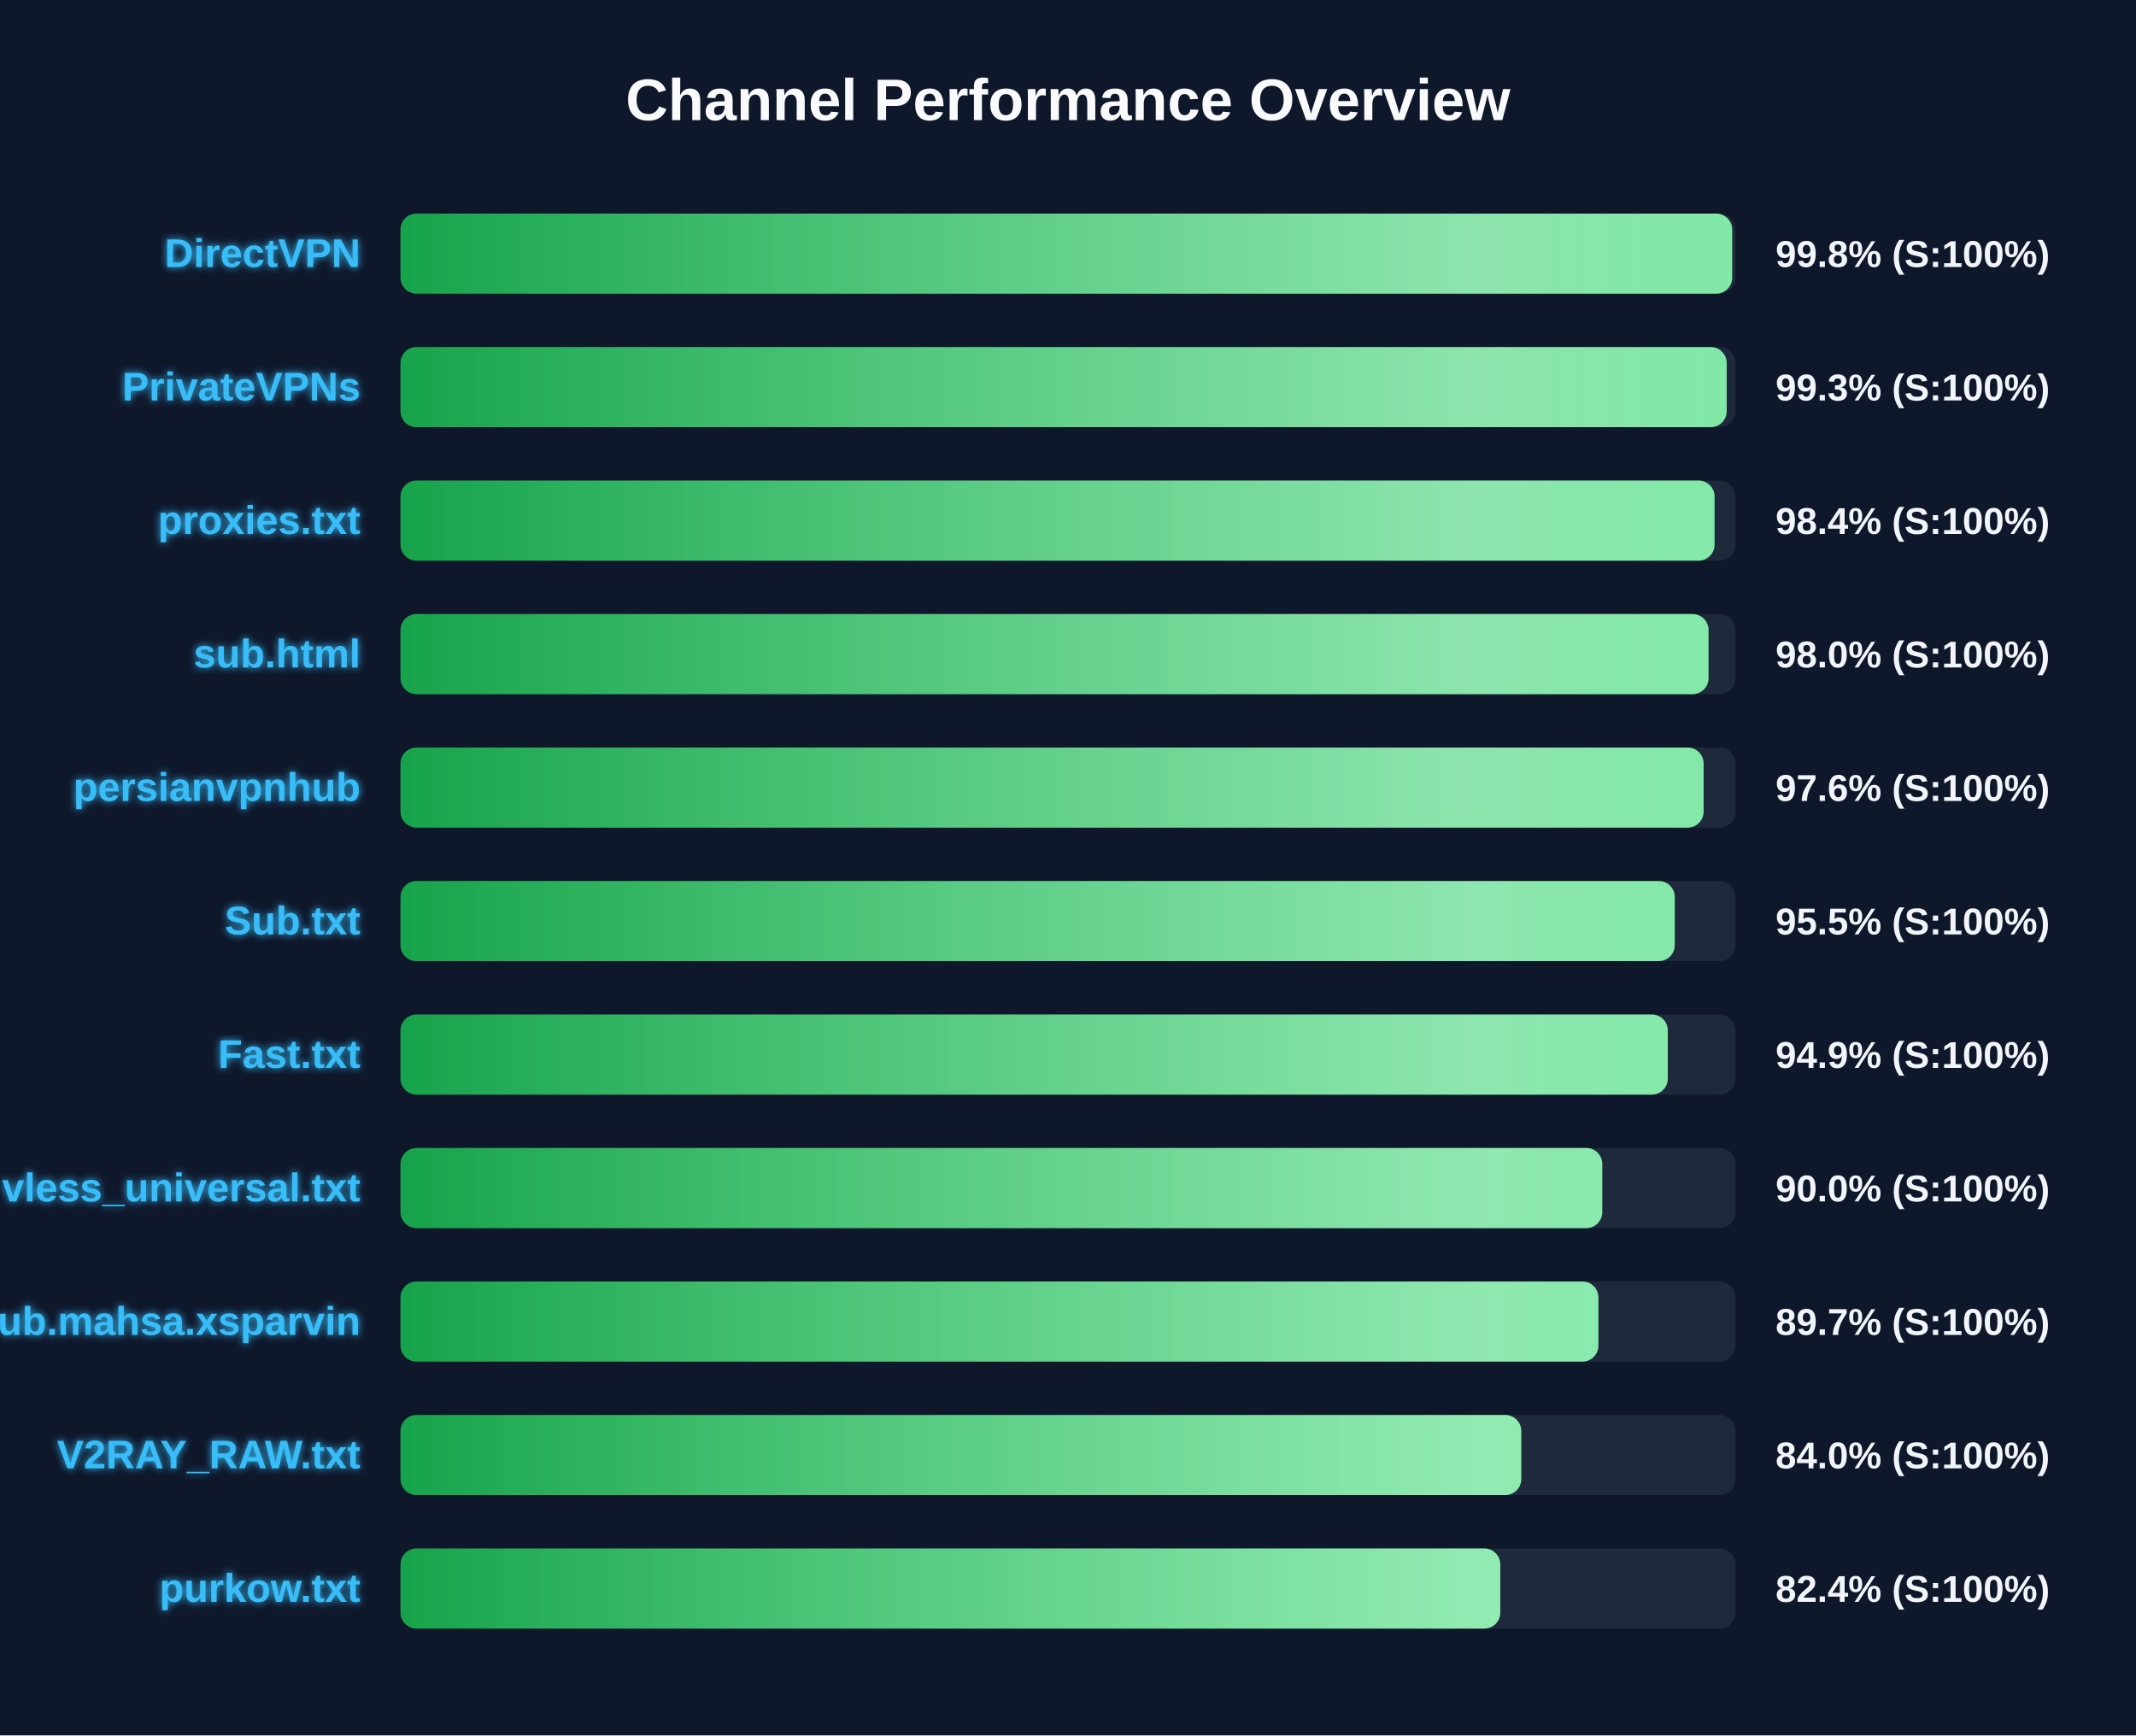
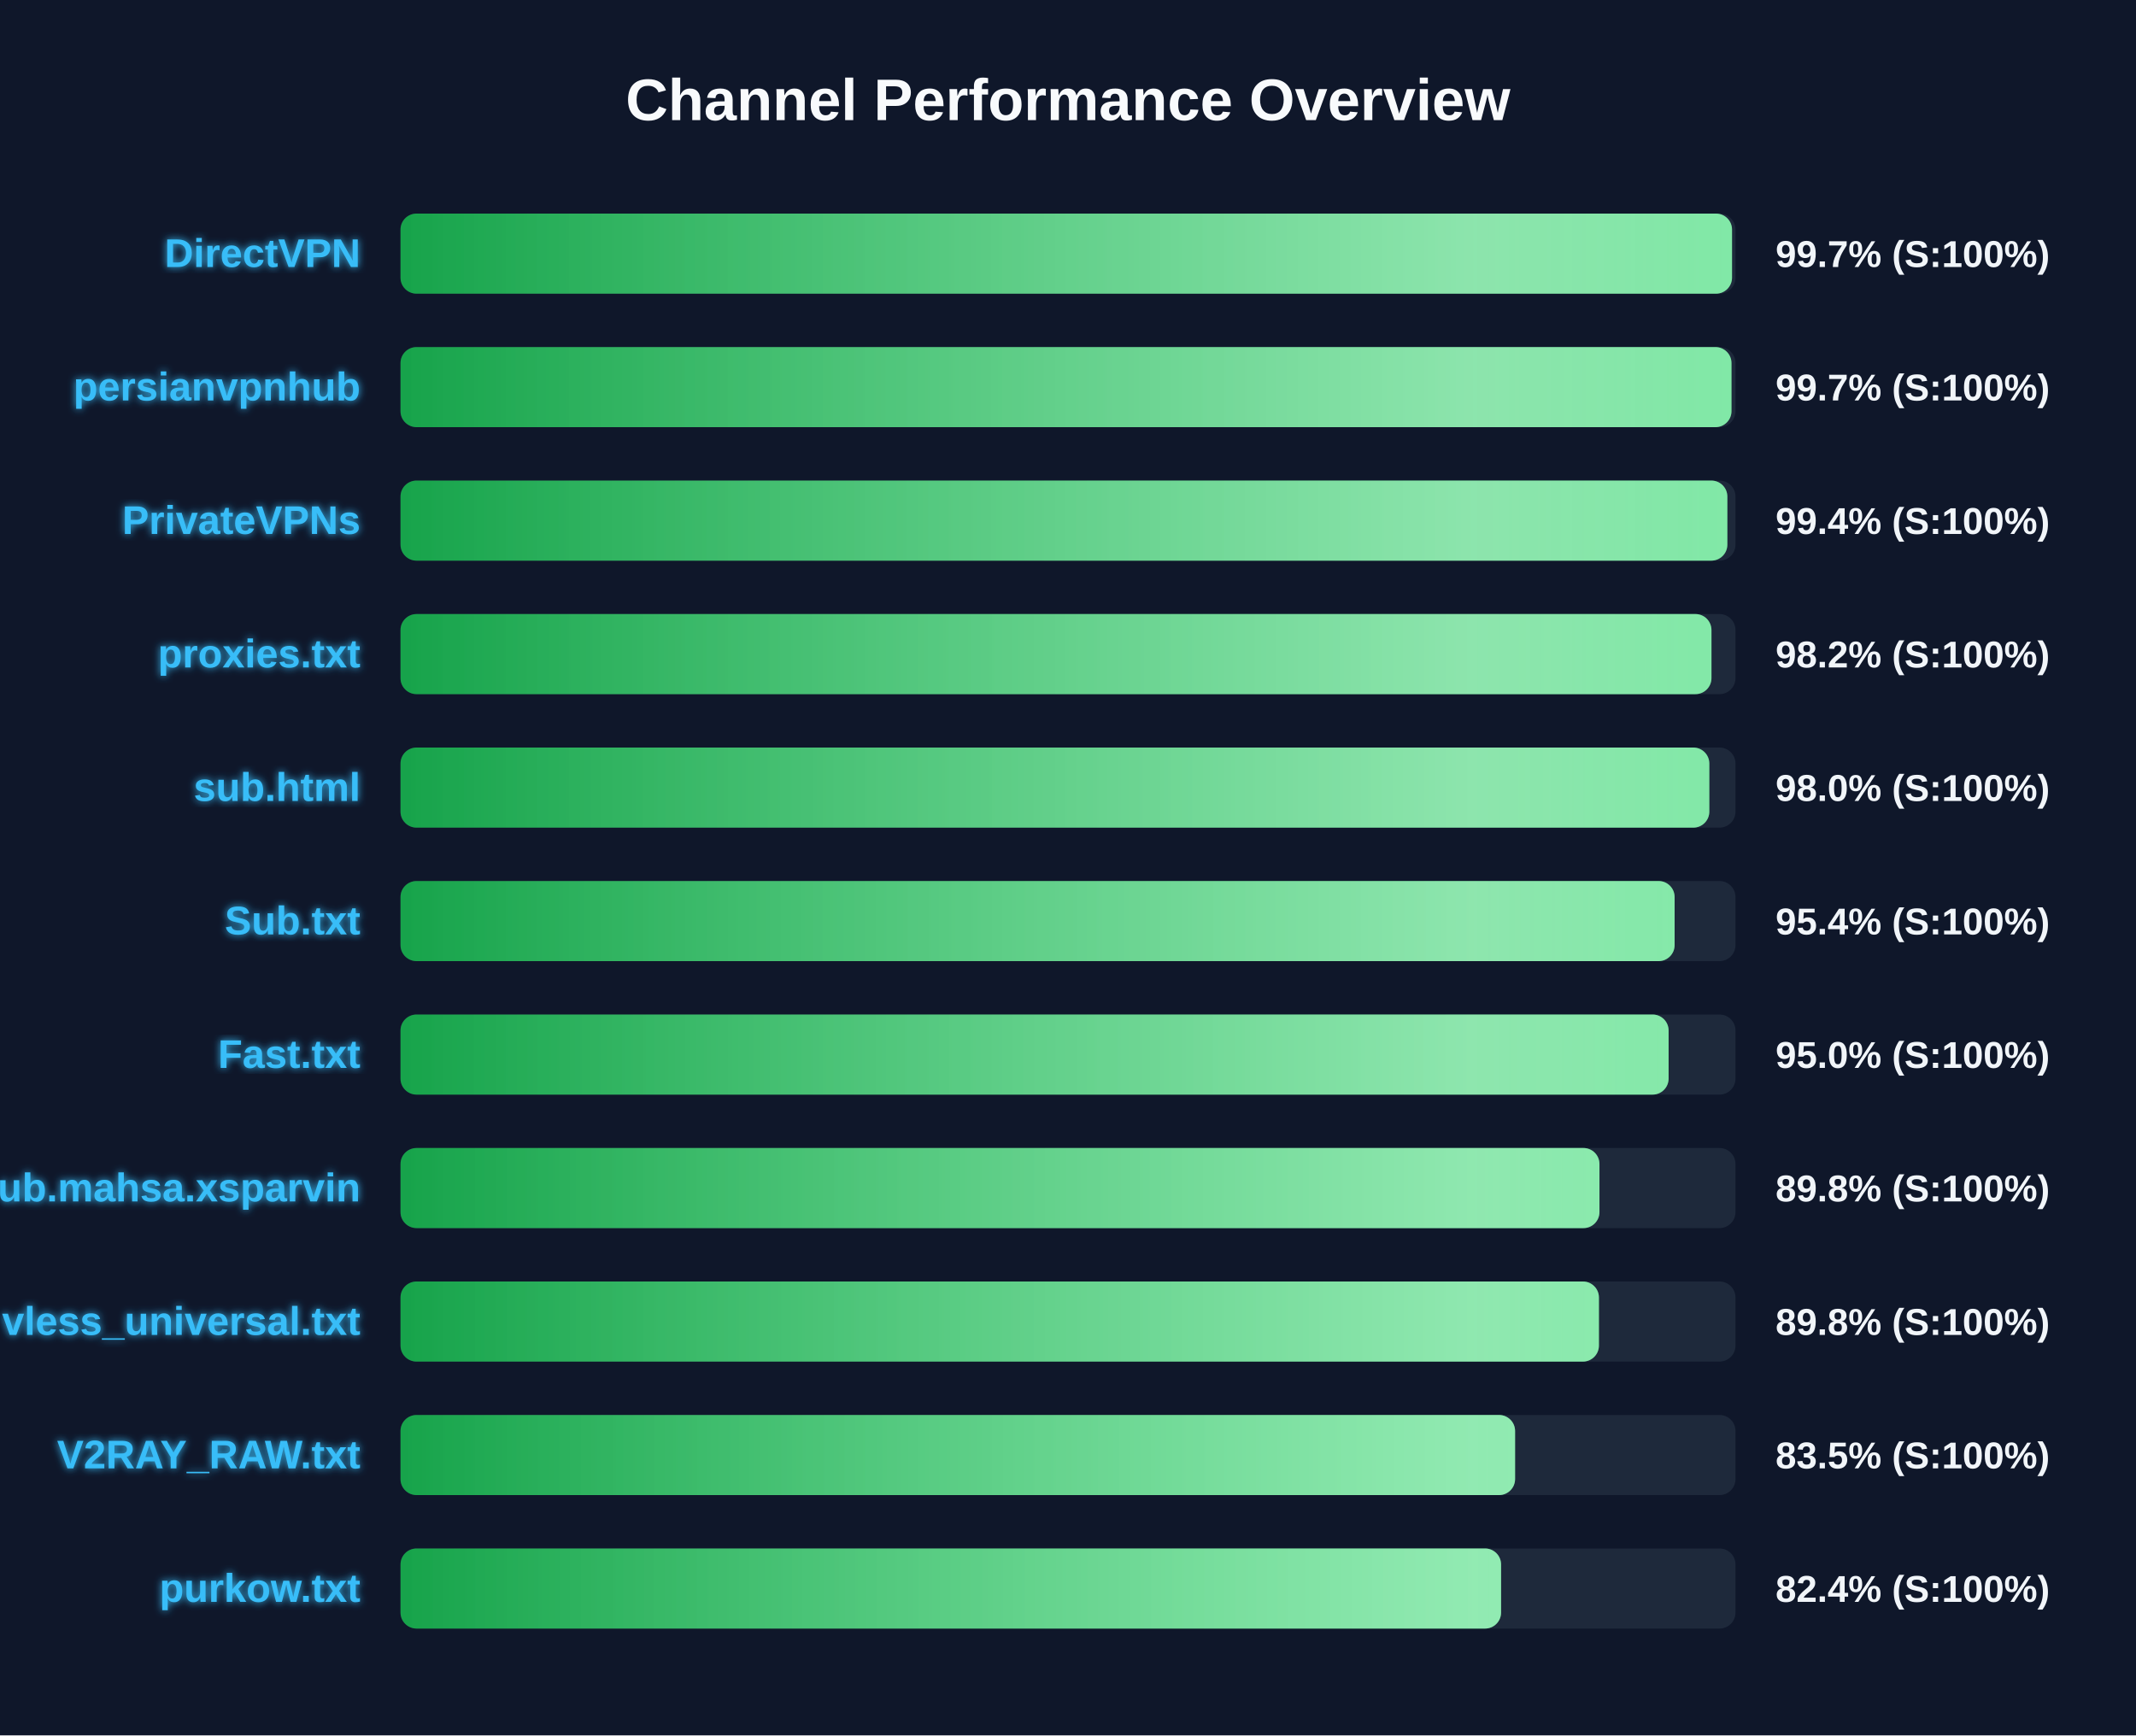
<svg xmlns="http://www.w3.org/2000/svg" width="800" height="650" version="1.1">
  <defs>
    <linearGradient id="grad-green" x1="0%" y1="0%" x2="100%" y2="0%">
      <stop offset="0%" stop-color="#16a34a" />
      <stop offset="100%" stop-color="#4ade80" />
    </linearGradient>
    <linearGradient id="grad-yellow" x1="0%" y1="0%" x2="100%" y2="0%">
      <stop offset="0%" stop-color="#ca8a04" />
      <stop offset="100%" stop-color="#fde047" />
    </linearGradient>
    <linearGradient id="grad-red" x1="0%" y1="0%" x2="100%" y2="0%">
      <stop offset="0%" stop-color="#dc2626" />
      <stop offset="100%" stop-color="#f87171" />
    </linearGradient>
    <linearGradient id="shimmer" x1="0%" y1="0%" x2="100%" y2="0%">
      <stop offset="0%" stop-color="rgba(255,255,255,0)" />
      <stop offset="50%" stop-color="rgba(255,255,255,0.4)" />
      <stop offset="100%" stop-color="rgba(255,255,255,0)" />
    </linearGradient>
    <filter id="glow" x="-20%" y="-20%" width="140%" height="140%">
      <feGaussianBlur stdDeviation="1.5" result="blur" />
      <feComposite in="SourceGraphic" in2="blur" operator="over" />
    </filter>
  </defs>
  <style>
        .bg-rect { fill: #0f172a; }
        .title { font: bold 22px 'Segoe UI', Arial, sans-serif; fill: #f8fafc; }
        .row { font: bold 15px 'Segoe UI', Arial, sans-serif; fill: #38bdf8; filter: url(#glow); }
        .score { font: bold 14px 'Segoe UI', Arial, sans-serif; fill: #f1f5f9; }
        @keyframes shimmer-anim {
            0% { transform: translateX(-100%); }
            100% { transform: translateX(200%); }
        }
        .shimmer-rect {
            animation: shimmer-anim 2.5s infinite linear;
        }
    </style>
  <rect width="100%" height="100%" class="bg-rect" />
  <text x="400" y="45" text-anchor="middle" class="title">Channel Performance Overview</text>
  <rect x="150" y="80" width="500" height="30" fill="#1e293b" rx="6" />
  <clipPath id="clip-0">
-     <rect x="150" y="80" width="498.75" height="30" rx="6" />
+     <rect x="150" y="80" width="498.7" height="30" rx="6" />
  </clipPath>
-   <rect x="150" y="80" width="498.75" height="30" fill="url(#grad-green)" rx="6" />
+   <rect x="150" y="80" width="498.7" height="30" fill="url(#grad-green)" rx="6" />
  <g clip-path="url(#clip-0)">
    <rect x="150" y="80" width="100%" height="30" fill="url(#shimmer)" class="shimmer-rect" />
  </g>
  <text x="135" y="100" text-anchor="end" class="row">DirectVPN</text>
-   <text x="665" y="100" text-anchor="start" class="score">99.8% (S:100%)</text>
+   <text x="665" y="100" text-anchor="start" class="score">99.7% (S:100%)</text>
  <rect x="150" y="130" width="500" height="30" fill="#1e293b" rx="6" />
  <clipPath id="clip-1">
-     <rect x="150" y="130" width="496.7" height="30" rx="6" />
+     <rect x="150" y="130" width="498.5" height="30" rx="6" />
  </clipPath>
-   <rect x="150" y="130" width="496.7" height="30" fill="url(#grad-green)" rx="6" />
+   <rect x="150" y="130" width="498.5" height="30" fill="url(#grad-green)" rx="6" />
  <g clip-path="url(#clip-1)">
    <rect x="150" y="130" width="100%" height="30" fill="url(#shimmer)" class="shimmer-rect" />
  </g>
-   <text x="135" y="150" text-anchor="end" class="row">PrivateVPNs</text>
-   <text x="665" y="150" text-anchor="start" class="score">99.3% (S:100%)</text>
+   <text x="135" y="150" text-anchor="end" class="row">persianvpnhub</text>
+   <text x="665" y="150" text-anchor="start" class="score">99.7% (S:100%)</text>
  <rect x="150" y="180" width="500" height="30" fill="#1e293b" rx="6" />
  <clipPath id="clip-2">
-     <rect x="150" y="180" width="492.15" height="30" rx="6" />
+     <rect x="150" y="180" width="496.95" height="30" rx="6" />
  </clipPath>
-   <rect x="150" y="180" width="492.15" height="30" fill="url(#grad-green)" rx="6" />
+   <rect x="150" y="180" width="496.95" height="30" fill="url(#grad-green)" rx="6" />
  <g clip-path="url(#clip-2)">
    <rect x="150" y="180" width="100%" height="30" fill="url(#shimmer)" class="shimmer-rect" />
  </g>
-   <text x="135" y="200" text-anchor="end" class="row">proxies.txt</text>
-   <text x="665" y="200" text-anchor="start" class="score">98.4% (S:100%)</text>
+   <text x="135" y="200" text-anchor="end" class="row">PrivateVPNs</text>
+   <text x="665" y="200" text-anchor="start" class="score">99.4% (S:100%)</text>
  <rect x="150" y="230" width="500" height="30" fill="#1e293b" rx="6" />
  <clipPath id="clip-3">
-     <rect x="150" y="230" width="489.9" height="30" rx="6" />
+     <rect x="150" y="230" width="491.0" height="30" rx="6" />
  </clipPath>
-   <rect x="150" y="230" width="489.9" height="30" fill="url(#grad-green)" rx="6" />
+   <rect x="150" y="230" width="491.0" height="30" fill="url(#grad-green)" rx="6" />
  <g clip-path="url(#clip-3)">
    <rect x="150" y="230" width="100%" height="30" fill="url(#shimmer)" class="shimmer-rect" />
  </g>
-   <text x="135" y="250" text-anchor="end" class="row">sub.html</text>
-   <text x="665" y="250" text-anchor="start" class="score">98.0% (S:100%)</text>
+   <text x="135" y="250" text-anchor="end" class="row">proxies.txt</text>
+   <text x="665" y="250" text-anchor="start" class="score">98.2% (S:100%)</text>
  <rect x="150" y="280" width="500" height="30" fill="#1e293b" rx="6" />
  <clipPath id="clip-4">
-     <rect x="150" y="280" width="488.05" height="30" rx="6" />
+     <rect x="150" y="280" width="490.2" height="30" rx="6" />
  </clipPath>
-   <rect x="150" y="280" width="488.05" height="30" fill="url(#grad-green)" rx="6" />
+   <rect x="150" y="280" width="490.2" height="30" fill="url(#grad-green)" rx="6" />
  <g clip-path="url(#clip-4)">
    <rect x="150" y="280" width="100%" height="30" fill="url(#shimmer)" class="shimmer-rect" />
  </g>
-   <text x="135" y="300" text-anchor="end" class="row">persianvpnhub</text>
-   <text x="665" y="300" text-anchor="start" class="score">97.6% (S:100%)</text>
+   <text x="135" y="300" text-anchor="end" class="row">sub.html</text>
+   <text x="665" y="300" text-anchor="start" class="score">98.0% (S:100%)</text>
  <rect x="150" y="330" width="500" height="30" fill="#1e293b" rx="6" />
  <clipPath id="clip-5">
-     <rect x="150" y="330" width="477.25" height="30" rx="6" />
+     <rect x="150" y="330" width="477.2" height="30" rx="6" />
  </clipPath>
-   <rect x="150" y="330" width="477.25" height="30" fill="url(#grad-green)" rx="6" />
+   <rect x="150" y="330" width="477.2" height="30" fill="url(#grad-green)" rx="6" />
  <g clip-path="url(#clip-5)">
    <rect x="150" y="330" width="100%" height="30" fill="url(#shimmer)" class="shimmer-rect" />
  </g>
  <text x="135" y="350" text-anchor="end" class="row">Sub.txt</text>
-   <text x="665" y="350" text-anchor="start" class="score">95.5% (S:100%)</text>
+   <text x="665" y="350" text-anchor="start" class="score">95.4% (S:100%)</text>
  <rect x="150" y="380" width="500" height="30" fill="#1e293b" rx="6" />
  <clipPath id="clip-6">
-     <rect x="150" y="380" width="474.65" height="30" rx="6" />
+     <rect x="150" y="380" width="474.95" height="30" rx="6" />
  </clipPath>
-   <rect x="150" y="380" width="474.65" height="30" fill="url(#grad-green)" rx="6" />
+   <rect x="150" y="380" width="474.95" height="30" fill="url(#grad-green)" rx="6" />
  <g clip-path="url(#clip-6)">
    <rect x="150" y="380" width="100%" height="30" fill="url(#shimmer)" class="shimmer-rect" />
  </g>
  <text x="135" y="400" text-anchor="end" class="row">Fast.txt</text>
-   <text x="665" y="400" text-anchor="start" class="score">94.9% (S:100%)</text>
+   <text x="665" y="400" text-anchor="start" class="score">95.0% (S:100%)</text>
  <rect x="150" y="430" width="500" height="30" fill="#1e293b" rx="6" />
  <clipPath id="clip-7">
-     <rect x="150" y="430" width="450.1" height="30" rx="6" />
+     <rect x="150" y="430" width="449.05" height="30" rx="6" />
  </clipPath>
-   <rect x="150" y="430" width="450.1" height="30" fill="url(#grad-green)" rx="6" />
+   <rect x="150" y="430" width="449.05" height="30" fill="url(#grad-green)" rx="6" />
  <g clip-path="url(#clip-7)">
    <rect x="150" y="430" width="100%" height="30" fill="url(#shimmer)" class="shimmer-rect" />
  </g>
-   <text x="135" y="450" text-anchor="end" class="row">vless_universal.txt</text>
-   <text x="665" y="450" text-anchor="start" class="score">90.0% (S:100%)</text>
+   <text x="135" y="450" text-anchor="end" class="row">Sub.mahsa.xsparvin</text>
+   <text x="665" y="450" text-anchor="start" class="score">89.8% (S:100%)</text>
  <rect x="150" y="480" width="500" height="30" fill="#1e293b" rx="6" />
  <clipPath id="clip-8">
-     <rect x="150" y="480" width="448.65" height="30" rx="6" />
+     <rect x="150" y="480" width="448.85" height="30" rx="6" />
  </clipPath>
-   <rect x="150" y="480" width="448.65" height="30" fill="url(#grad-green)" rx="6" />
+   <rect x="150" y="480" width="448.85" height="30" fill="url(#grad-green)" rx="6" />
  <g clip-path="url(#clip-8)">
    <rect x="150" y="480" width="100%" height="30" fill="url(#shimmer)" class="shimmer-rect" />
  </g>
-   <text x="135" y="500" text-anchor="end" class="row">Sub.mahsa.xsparvin</text>
-   <text x="665" y="500" text-anchor="start" class="score">89.7% (S:100%)</text>
+   <text x="135" y="500" text-anchor="end" class="row">vless_universal.txt</text>
+   <text x="665" y="500" text-anchor="start" class="score">89.8% (S:100%)</text>
  <rect x="150" y="530" width="500" height="30" fill="#1e293b" rx="6" />
  <clipPath id="clip-9">
-     <rect x="150" y="530" width="419.75" height="30" rx="6" />
+     <rect x="150" y="530" width="417.45" height="30" rx="6" />
  </clipPath>
-   <rect x="150" y="530" width="419.75" height="30" fill="url(#grad-green)" rx="6" />
+   <rect x="150" y="530" width="417.45" height="30" fill="url(#grad-green)" rx="6" />
  <g clip-path="url(#clip-9)">
    <rect x="150" y="530" width="100%" height="30" fill="url(#shimmer)" class="shimmer-rect" />
  </g>
  <text x="135" y="550" text-anchor="end" class="row">V2RAY_RAW.txt</text>
-   <text x="665" y="550" text-anchor="start" class="score">84.0% (S:100%)</text>
+   <text x="665" y="550" text-anchor="start" class="score">83.5% (S:100%)</text>
  <rect x="150" y="580" width="500" height="30" fill="#1e293b" rx="6" />
  <clipPath id="clip-10">
-     <rect x="150" y="580" width="411.9" height="30" rx="6" />
+     <rect x="150" y="580" width="412.2" height="30" rx="6" />
  </clipPath>
-   <rect x="150" y="580" width="411.9" height="30" fill="url(#grad-green)" rx="6" />
+   <rect x="150" y="580" width="412.2" height="30" fill="url(#grad-green)" rx="6" />
  <g clip-path="url(#clip-10)">
    <rect x="150" y="580" width="100%" height="30" fill="url(#shimmer)" class="shimmer-rect" />
  </g>
  <text x="135" y="600" text-anchor="end" class="row">purkow.txt</text>
  <text x="665" y="600" text-anchor="start" class="score">82.4% (S:100%)</text>
</svg>
